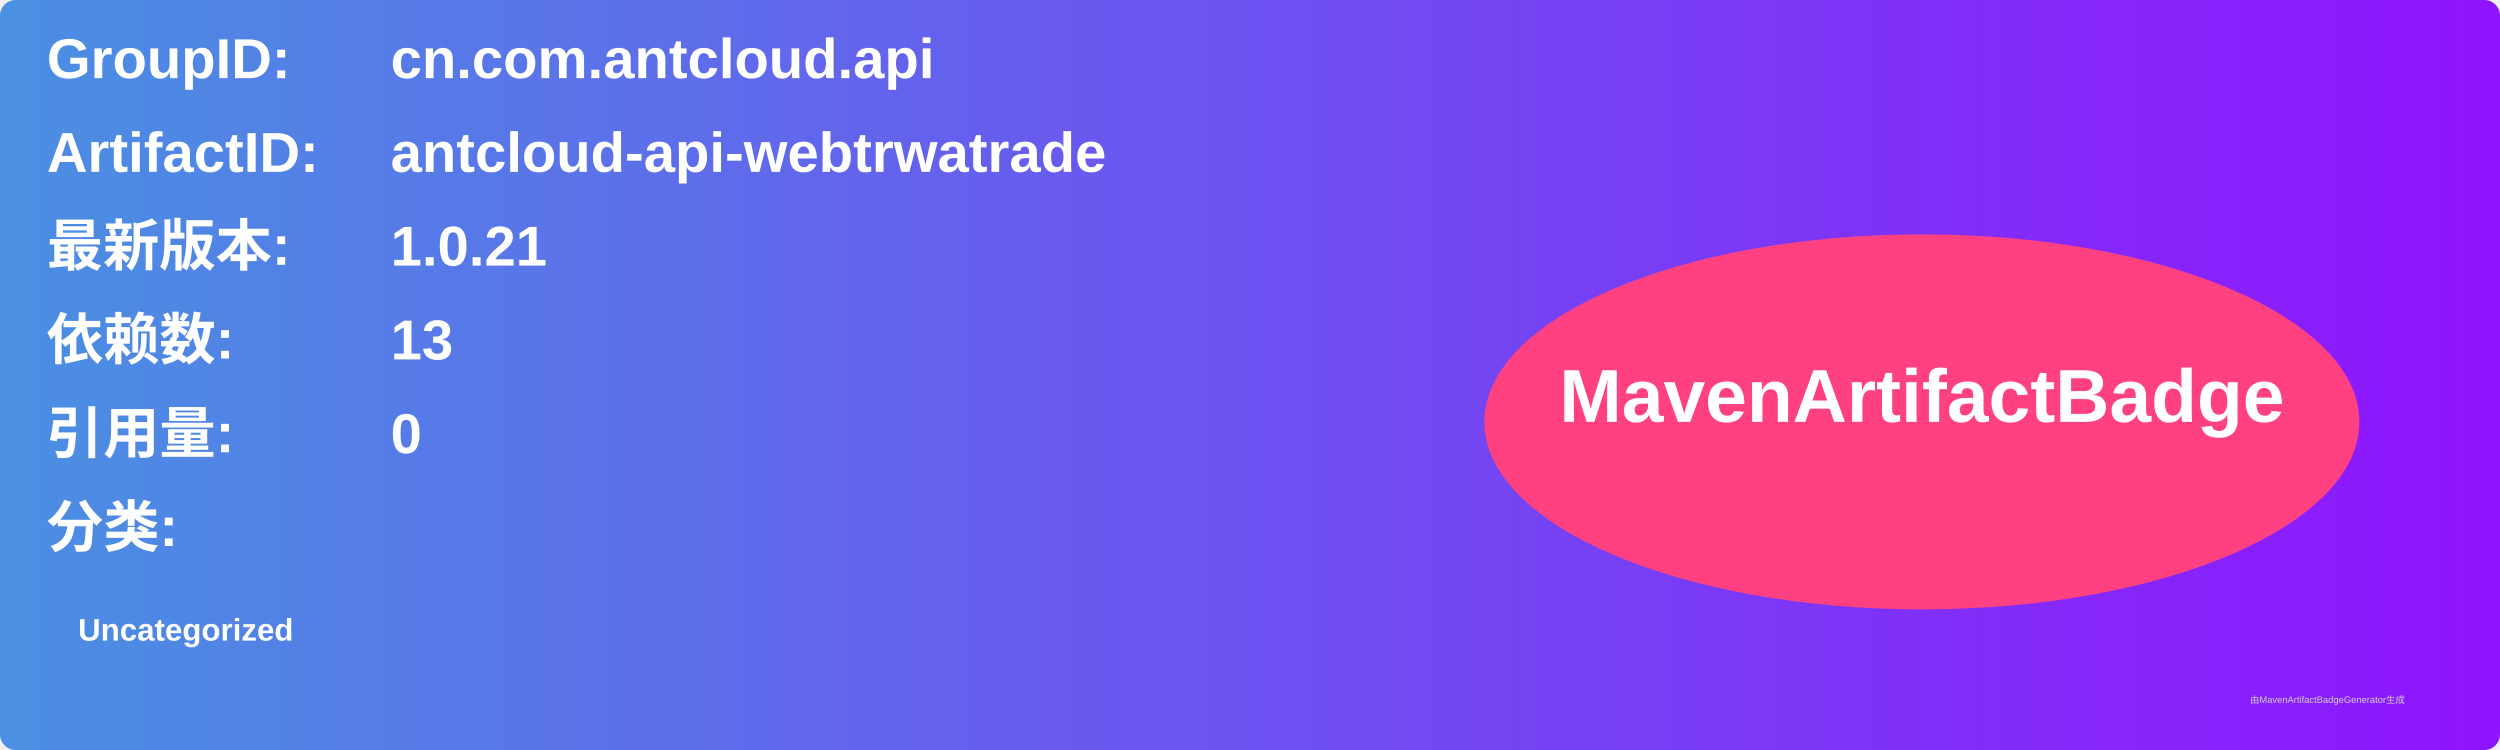
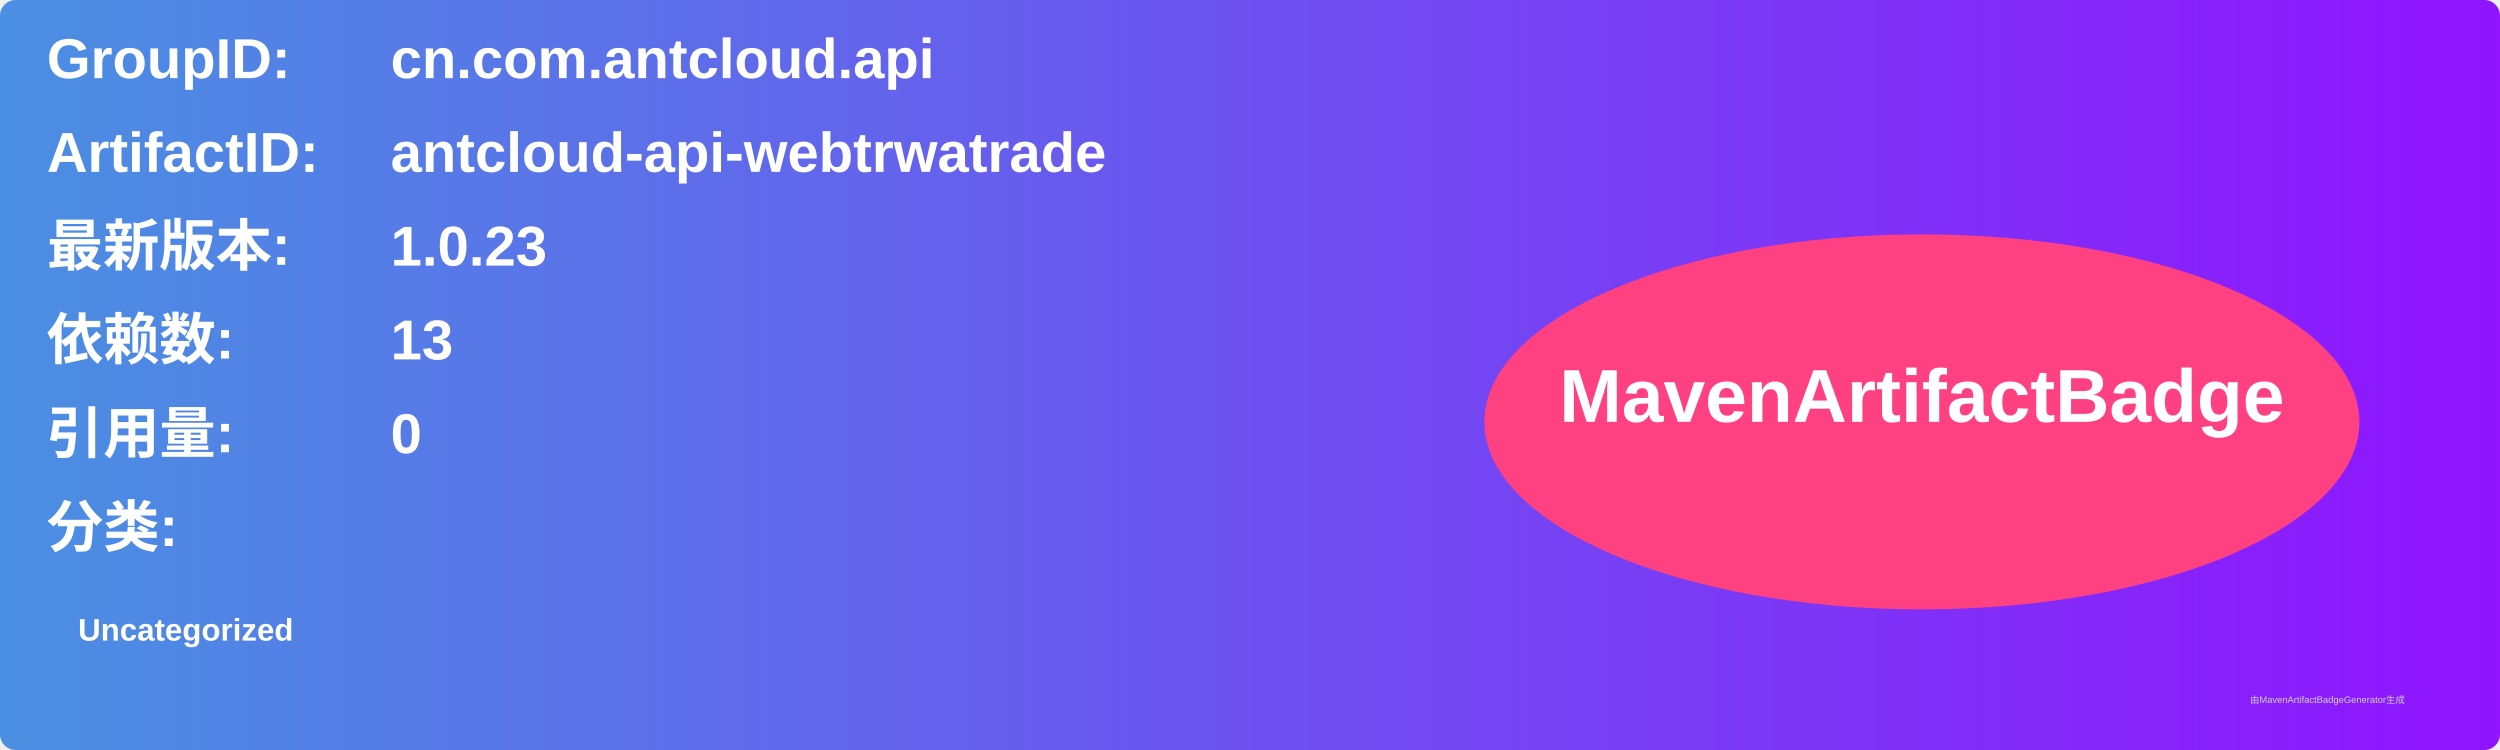
<svg xmlns="http://www.w3.org/2000/svg" width="800" height="240" viewBox="0 0 800 240">
  <linearGradient id="grad" x1="0%" y1="0%" x2="100%" y2="0%">
    <stop offset="0%" stop-color="#4a90e2" />
    <stop offset="100%" stop-color="#9013fe" />
  </linearGradient>
  <rect width="100%" height="100%" rx="5" ry="5" fill="url(#grad)" />
  <g transform="translate(15, 15)">
    <text x="0" y="10" font-family="Arial" font-size="18" fill="white" font-weight="bold" width="260">GroupID:</text>
    <text x="110" y="10" font-family="Arial" font-size="18" fill="white" font-weight="bold" width="460">cn.com.antcloud.api</text>
    <text x="0" y="40" font-family="Arial" font-size="18" fill="white" font-weight="bold" width="260">ArtifactID:</text>
    <text x="110" y="40" font-family="Arial" font-size="18" fill="white" font-weight="bold" width="460">antcloud-api-webtrwatrade</text>
    <text x="0" y="70" font-family="Arial" font-size="18" fill="white" font-weight="bold">最新版本:</text>
    <text x="110" y="70" font-family="Arial" font-size="18" fill="white" font-weight="bold">
-       <tspan font-weight="bold">1.0.21</tspan>
+       <tspan font-weight="bold">1.0.23</tspan>
    </text>
    <text x="0" y="100" font-family="Arial" font-size="18" fill="white" font-weight="bold">依赖数: </text>
    <text x="110" y="100" font-family="Arial" font-size="18" fill="white">
      <tspan font-weight="bold">13</tspan>
    </text>
    <text x="0" y="130" font-family="Arial" font-size="18" fill="white" font-weight="bold">引用量: </text>
    <text x="110" y="130" font-family="Arial" font-size="18" fill="white">
      <tspan font-weight="bold">0</tspan>
    </text>
    <text x="0" y="160" font-family="Arial" font-size="18" fill="white" font-weight="bold">分类:</text>
    <text x="10" y="190" font-family="Arial" font-size="10" fill="white">
      <tspan font-weight="bold">Uncategorized</tspan>
    </text>
    <ellipse cx="600" cy="120" rx="140" ry="60" fill="#ff4081" />
    <text x="600" y="120" text-anchor="middle" font-family="Arial" font-size="24" fill="white" font-weight="bold">MavenArtifactBadge</text>
  </g>
  <text x="720" y="225" font-family="Arial" font-size="3" fill="#d0d0d0">由MavenArtifactBadgeGenerator生成</text>
</svg>
